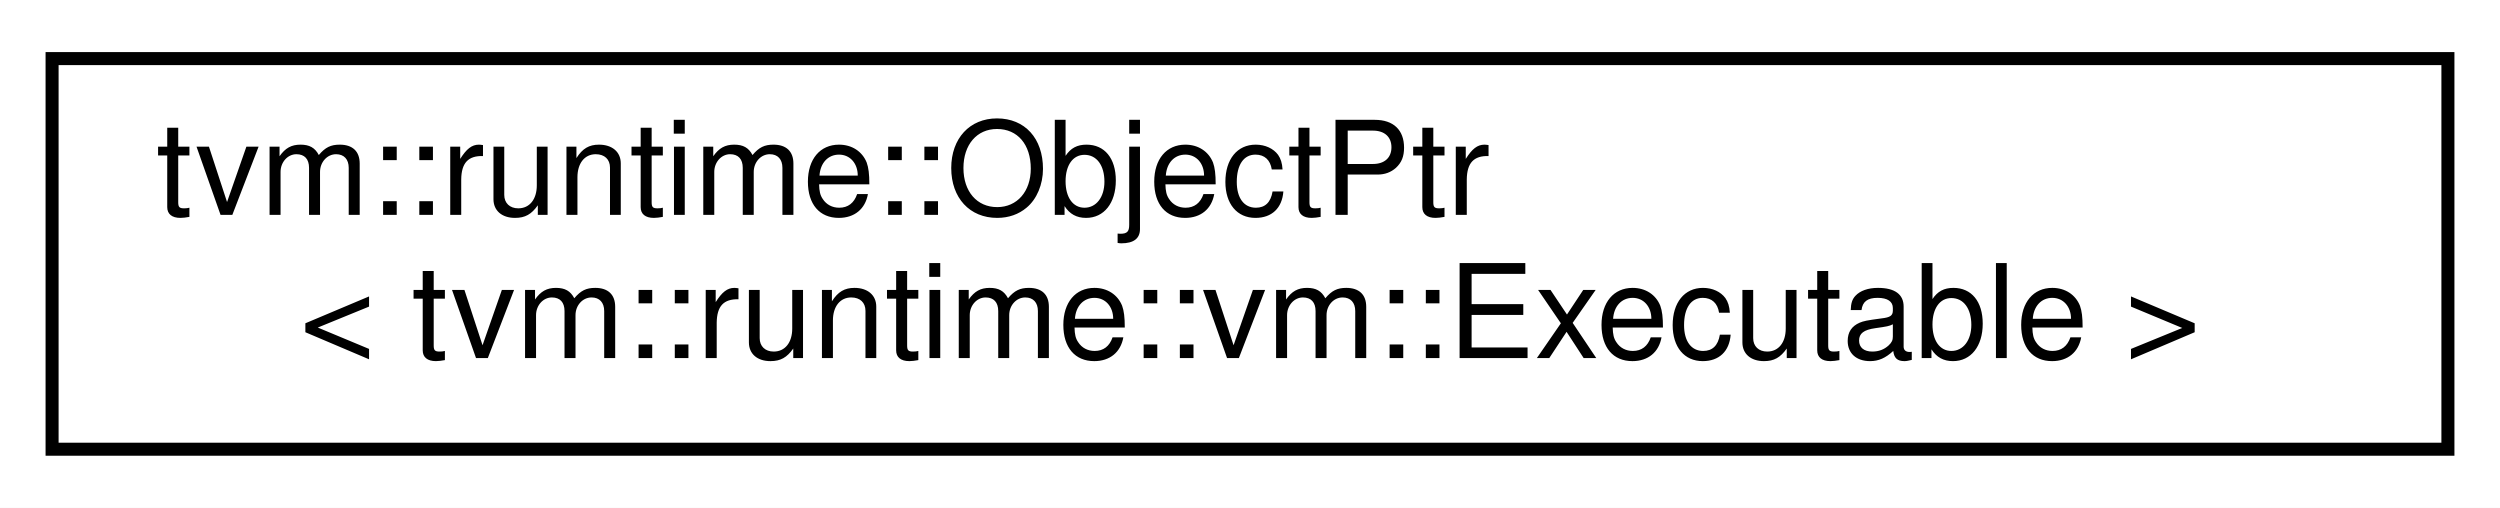
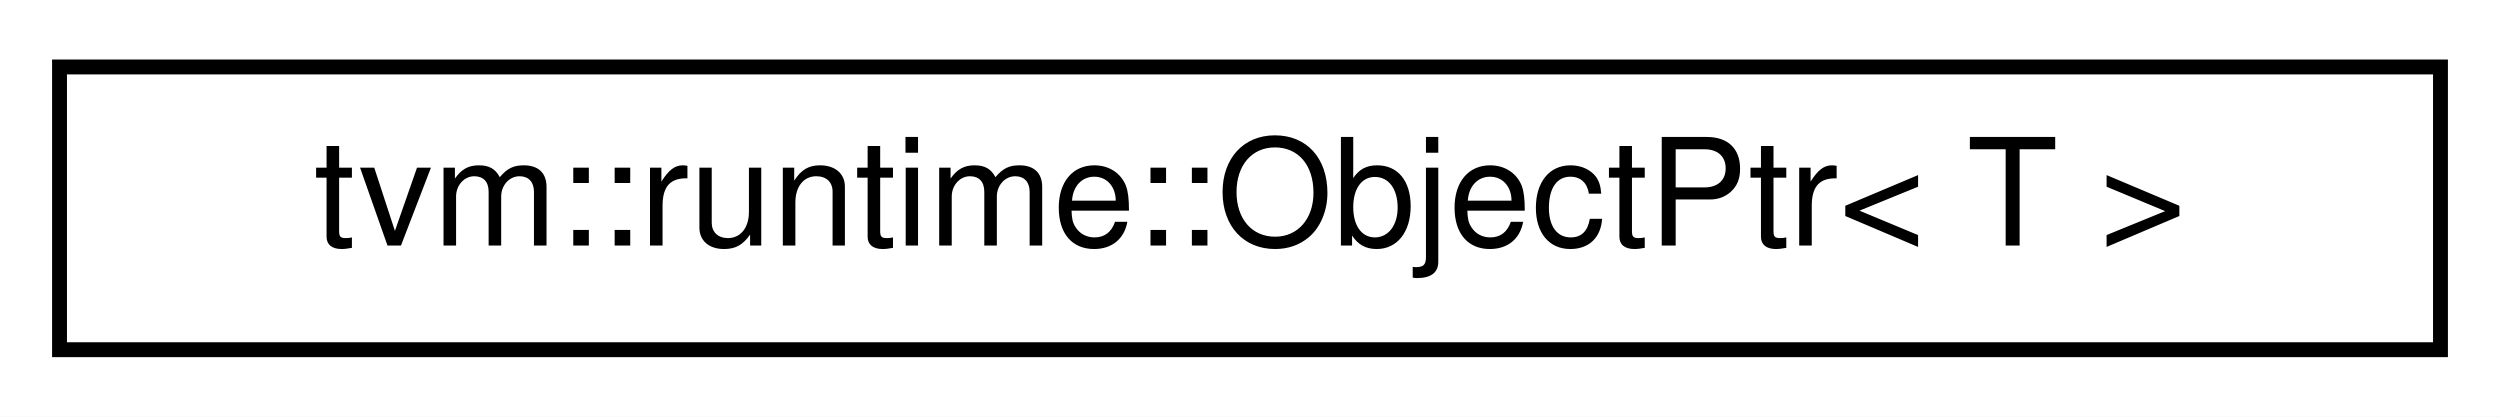
- <svg xmlns="http://www.w3.org/2000/svg" xmlns:xlink="http://www.w3.org/1999/xlink" width="192pt" height="39pt" viewBox="0.00 0.00 192.00 39.00">
-   <g id="graph0" class="graph" transform="scale(1 1) rotate(0) translate(4 35)">
-     <polygon fill="white" stroke="transparent" points="-4,4 -4,-35 188,-35 188,4 -4,4" />
+ <svg xmlns="http://www.w3.org/2000/svg" xmlns:xlink="http://www.w3.org/1999/xlink" width="168pt" height="28pt" viewBox="0.00 0.00 168.00 28.00">
+   <g id="graph0" class="graph" transform="scale(1 1) rotate(0) translate(4 24)">
+     <polygon fill="white" stroke="transparent" points="-4,4 -4,-24 164,-24 164,4 -4,4" />
    <g id="node1" class="node">
      <g id="a_node1">
-         <a xlink:href="classtvm_1_1runtime_1_1ObjectPtr.html" target="_top" xlink:title=" ">
-           <polygon fill="white" stroke="black" points="0,-0.5 0,-30.5 184,-30.5 184,-0.5 0,-0.5" />
-           <text text-anchor="start" x="8" y="-18.5" font-family="Helvetica,sans-Serif" font-size="10.00">tvm::runtime::ObjectPtr</text>
-           <text text-anchor="middle" x="92" y="-7.5" font-family="Helvetica,sans-Serif" font-size="10.00">&lt; tvm::runtime::vm::Executable &gt;</text>
+         <a xlink:href="classtvm_1_1runtime_1_1ObjectPtr.html" target="_top" xlink:title="A custom smart pointer for Object.">
+           <polygon fill="white" stroke="black" points="0,-0.5 0,-19.5 160,-19.5 160,-0.5 0,-0.5" />
+           <text text-anchor="middle" x="80" y="-7.5" font-family="Helvetica,sans-Serif" font-size="10.00">tvm::runtime::ObjectPtr&lt; T &gt;</text>
        </a>
      </g>
    </g>
  </g>
</svg>
